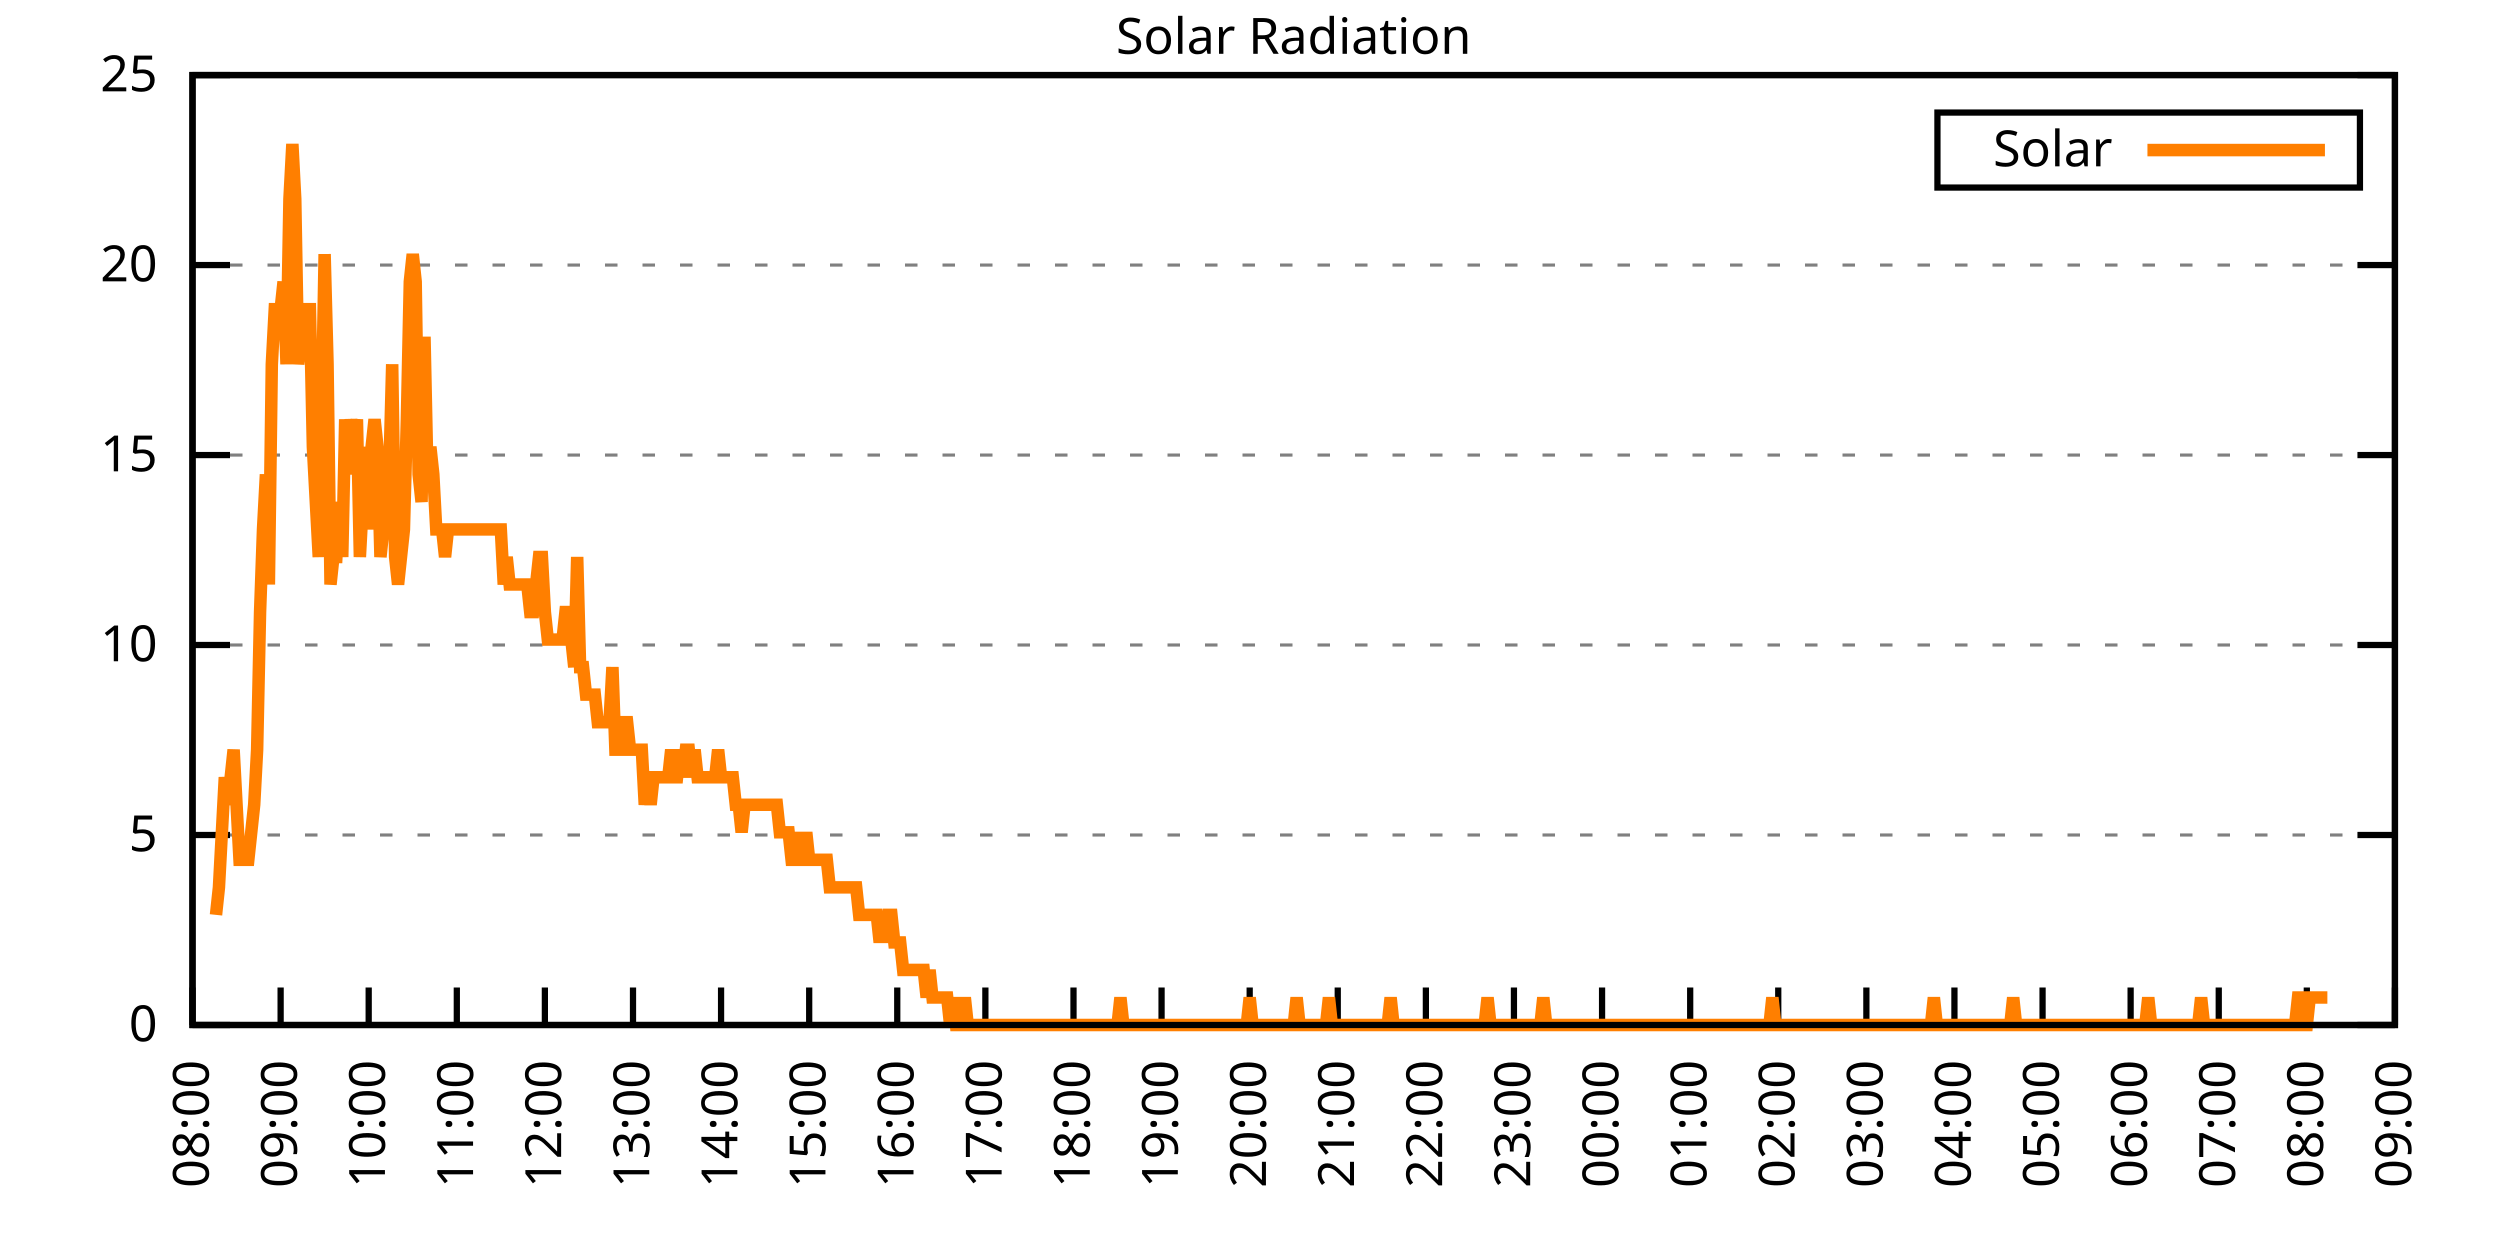
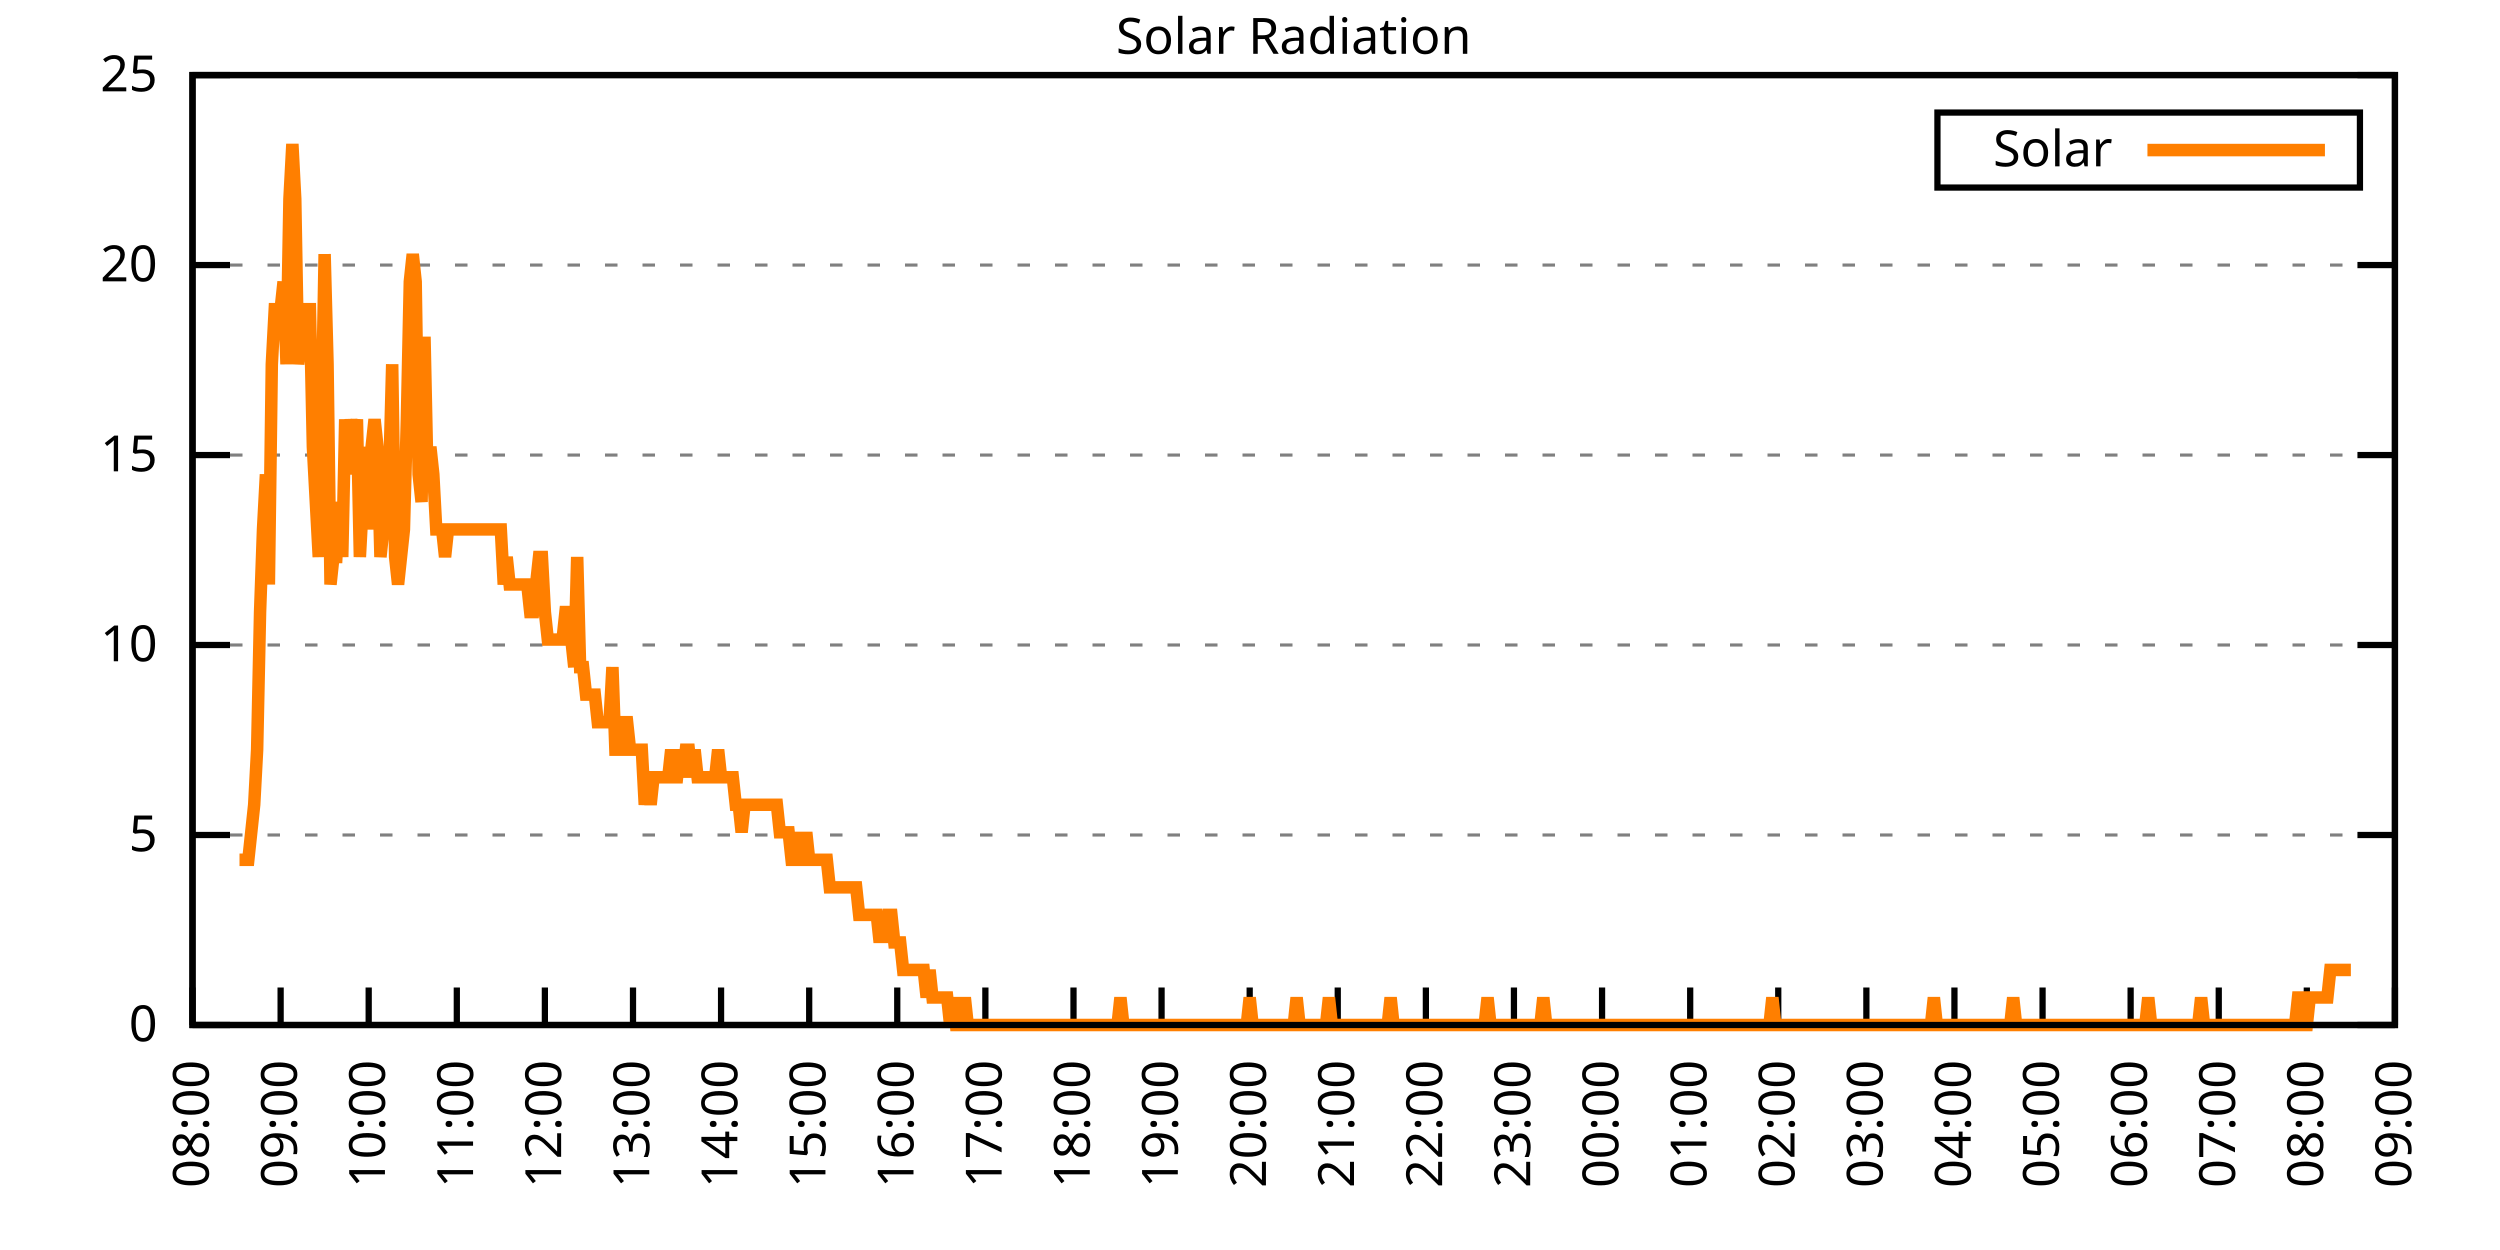
<svg xmlns="http://www.w3.org/2000/svg" xmlns:xlink="http://www.w3.org/1999/xlink" width="400" height="200" viewBox="0 0 400 200">
  <g id="gnuplot_canvas">
    <rect x="0" y="0" width="400" height="200" fill="none" />
    <defs>
      <circle id="gpDot" r="0.5" stroke-width="0.5" stroke="currentColor" />
      <path id="gpPt0" stroke-width="0.333" stroke="currentColor" d="M-1,0 h2 M0,-1 v2" />
      <path id="gpPt1" stroke-width="0.333" stroke="currentColor" d="M-1,-1 L1,1 M1,-1 L-1,1" />
      <path id="gpPt2" stroke-width="0.333" stroke="currentColor" d="M-1,0 L1,0 M0,-1 L0,1 M-1,-1 L1,1 M-1,1 L1,-1" />
      <rect id="gpPt3" stroke-width="0.333" stroke="currentColor" x="-1" y="-1" width="2" height="2" />
      <rect id="gpPt4" stroke-width="0.333" stroke="currentColor" fill="currentColor" x="-1" y="-1" width="2" height="2" />
      <circle id="gpPt5" stroke-width="0.333" stroke="currentColor" cx="0" cy="0" r="1" />
      <use xlink:href="#gpPt5" id="gpPt6" fill="currentColor" stroke="none" />
      <path id="gpPt7" stroke-width="0.333" stroke="currentColor" d="M0,-1.33 L-1.33,0.67 L1.33,0.67 z" />
      <use xlink:href="#gpPt7" id="gpPt8" fill="currentColor" stroke="none" />
      <use xlink:href="#gpPt7" id="gpPt9" stroke="currentColor" transform="rotate(180)" />
      <use xlink:href="#gpPt9" id="gpPt10" fill="currentColor" stroke="none" />
      <use xlink:href="#gpPt3" id="gpPt11" stroke="currentColor" transform="rotate(45)" />
      <use xlink:href="#gpPt11" id="gpPt12" fill="currentColor" stroke="none" />
      <path id="gpPt13" stroke-width="0.333" stroke="currentColor" d="M0,1.330 L1.265,0.411 L0.782,-1.067 L-0.782,-1.076 L-1.265,0.411 z" />
      <use xlink:href="#gpPt13" id="gpPt14" fill="currentColor" stroke="none" />
      <filter id="textbox" filterUnits="objectBoundingBox" x="0" y="0" height="1" width="1">
        <feFlood flood-color="white" flood-opacity="1" result="bgnd" />
        <feComposite in="SourceGraphic" in2="bgnd" operator="atop" />
      </filter>
      <filter id="greybox" filterUnits="objectBoundingBox" x="0" y="0" height="1" width="1">
        <feFlood flood-color="lightgrey" flood-opacity="1" result="grey" />
        <feComposite in="SourceGraphic" in2="grey" operator="atop" />
      </filter>
    </defs>
    <g fill="none" color="white" stroke="currentColor" stroke-width="1.00" stroke-linecap="butt" stroke-linejoin="miter">
</g>
    <g fill="none" color="black" stroke="currentColor" stroke-width="1.00" stroke-linecap="butt" stroke-linejoin="miter">
      <g stroke="none" shape-rendering="crispEdges">
        <polygon fill="rgb(255, 255, 255)" points="30.80,164.00 383.18,164.00 383.18,12.02 30.80,12.02 " />
      </g>
    </g>
    <g fill="none" color="black" stroke="currentColor" stroke-width="1.00" stroke-linecap="butt" stroke-linejoin="miter">
</g>
    <g fill="none" color="black" stroke="black" stroke-width="0.50" stroke-linecap="butt" stroke-linejoin="miter">
</g>
    <g fill="none" color="gray" stroke="currentColor" stroke-width="0.50" stroke-linecap="butt" stroke-linejoin="miter">
      <path stroke="gray" stroke-dasharray="2,4" class="gridline" d="M30.80,164.00 L383.19,164.00  " />
    </g>
    <g fill="none" color="gray" stroke="gray" stroke-width="1.00" stroke-linecap="butt" stroke-linejoin="miter">
</g>
    <g fill="none" color="black" stroke="currentColor" stroke-width="1.00" stroke-linecap="butt" stroke-linejoin="miter">
      <path stroke="black" d="M30.80,164.00 L36.80,164.00 M383.19,164.00 L377.19,164.00  " />
      <g transform="translate(25.20,166.60)" stroke="none" fill="black" font-family="Sans" font-size="8.00" text-anchor="end">
        <text>
          <tspan font-family="Sans"> 0</tspan>
        </text>
      </g>
    </g>
    <g fill="none" color="black" stroke="currentColor" stroke-width="1.00" stroke-linecap="butt" stroke-linejoin="miter">
</g>
    <g fill="none" color="black" stroke="black" stroke-width="0.50" stroke-linecap="butt" stroke-linejoin="miter">
</g>
    <g fill="none" color="gray" stroke="currentColor" stroke-width="0.50" stroke-linecap="butt" stroke-linejoin="miter">
      <path stroke="gray" stroke-dasharray="2,4" class="gridline" d="M30.80,133.60 L383.19,133.60  " />
    </g>
    <g fill="none" color="gray" stroke="gray" stroke-width="1.00" stroke-linecap="butt" stroke-linejoin="miter">
</g>
    <g fill="none" color="black" stroke="currentColor" stroke-width="1.00" stroke-linecap="butt" stroke-linejoin="miter">
      <path stroke="black" d="M30.80,133.60 L36.80,133.60 M383.19,133.60 L377.19,133.60  " />
      <g transform="translate(25.20,136.20)" stroke="none" fill="black" font-family="Sans" font-size="8.00" text-anchor="end">
        <text>
          <tspan font-family="Sans"> 5</tspan>
        </text>
      </g>
    </g>
    <g fill="none" color="black" stroke="currentColor" stroke-width="1.00" stroke-linecap="butt" stroke-linejoin="miter">
</g>
    <g fill="none" color="black" stroke="black" stroke-width="0.50" stroke-linecap="butt" stroke-linejoin="miter">
</g>
    <g fill="none" color="gray" stroke="currentColor" stroke-width="0.50" stroke-linecap="butt" stroke-linejoin="miter">
      <path stroke="gray" stroke-dasharray="2,4" class="gridline" d="M30.80,103.20 L383.19,103.20  " />
    </g>
    <g fill="none" color="gray" stroke="gray" stroke-width="1.00" stroke-linecap="butt" stroke-linejoin="miter">
</g>
    <g fill="none" color="black" stroke="currentColor" stroke-width="1.00" stroke-linecap="butt" stroke-linejoin="miter">
      <path stroke="black" d="M30.80,103.20 L36.80,103.20 M383.19,103.20 L377.19,103.20  " />
      <g transform="translate(25.20,105.80)" stroke="none" fill="black" font-family="Sans" font-size="8.00" text-anchor="end">
        <text>
          <tspan font-family="Sans"> 10</tspan>
        </text>
      </g>
    </g>
    <g fill="none" color="black" stroke="currentColor" stroke-width="1.00" stroke-linecap="butt" stroke-linejoin="miter">
</g>
    <g fill="none" color="black" stroke="black" stroke-width="0.50" stroke-linecap="butt" stroke-linejoin="miter">
</g>
    <g fill="none" color="gray" stroke="currentColor" stroke-width="0.50" stroke-linecap="butt" stroke-linejoin="miter">
      <path stroke="gray" stroke-dasharray="2,4" class="gridline" d="M30.80,72.81 L383.19,72.81  " />
    </g>
    <g fill="none" color="gray" stroke="gray" stroke-width="1.00" stroke-linecap="butt" stroke-linejoin="miter">
</g>
    <g fill="none" color="black" stroke="currentColor" stroke-width="1.00" stroke-linecap="butt" stroke-linejoin="miter">
      <path stroke="black" d="M30.80,72.81 L36.80,72.81 M383.19,72.81 L377.19,72.81  " />
      <g transform="translate(25.20,75.41)" stroke="none" fill="black" font-family="Sans" font-size="8.00" text-anchor="end">
        <text>
          <tspan font-family="Sans"> 15</tspan>
        </text>
      </g>
    </g>
    <g fill="none" color="black" stroke="currentColor" stroke-width="1.00" stroke-linecap="butt" stroke-linejoin="miter">
</g>
    <g fill="none" color="black" stroke="black" stroke-width="0.50" stroke-linecap="butt" stroke-linejoin="miter">
</g>
    <g fill="none" color="gray" stroke="currentColor" stroke-width="0.50" stroke-linecap="butt" stroke-linejoin="miter">
      <path stroke="gray" stroke-dasharray="2,4" class="gridline" d="M30.80,42.41 L383.19,42.41  " />
    </g>
    <g fill="none" color="gray" stroke="gray" stroke-width="1.00" stroke-linecap="butt" stroke-linejoin="miter">
</g>
    <g fill="none" color="black" stroke="currentColor" stroke-width="1.00" stroke-linecap="butt" stroke-linejoin="miter">
      <path stroke="black" d="M30.80,42.41 L36.80,42.41 M383.19,42.41 L377.19,42.41  " />
      <g transform="translate(25.20,45.01)" stroke="none" fill="black" font-family="Sans" font-size="8.00" text-anchor="end">
        <text>
          <tspan font-family="Sans"> 20</tspan>
        </text>
      </g>
    </g>
    <g fill="none" color="black" stroke="currentColor" stroke-width="1.00" stroke-linecap="butt" stroke-linejoin="miter">
</g>
    <g fill="none" color="black" stroke="black" stroke-width="0.50" stroke-linecap="butt" stroke-linejoin="miter">
</g>
    <g fill="none" color="gray" stroke="currentColor" stroke-width="0.50" stroke-linecap="butt" stroke-linejoin="miter">
      <path stroke="gray" stroke-dasharray="2,4" class="gridline" d="M30.80,12.01 L383.19,12.01  " />
    </g>
    <g fill="none" color="gray" stroke="gray" stroke-width="1.00" stroke-linecap="butt" stroke-linejoin="miter">
</g>
    <g fill="none" color="black" stroke="currentColor" stroke-width="1.00" stroke-linecap="butt" stroke-linejoin="miter">
      <path stroke="black" d="M30.80,12.01 L36.80,12.01 M383.19,12.01 L377.19,12.01  " />
      <g transform="translate(25.20,14.61)" stroke="none" fill="black" font-family="Sans" font-size="8.00" text-anchor="end">
        <text>
          <tspan font-family="Sans"> 25</tspan>
        </text>
      </g>
    </g>
    <g fill="none" color="black" stroke="currentColor" stroke-width="1.00" stroke-linecap="butt" stroke-linejoin="miter">
      <path stroke="black" d="M30.80,164.00 L30.80,158.00  " />
      <g transform="translate(33.40,169.60) rotate(270.00)" stroke="none" fill="black" font-family="Sans" font-size="8.00" text-anchor="end">
        <text>
          <tspan font-family="Sans">08:00</tspan>
        </text>
      </g>
    </g>
    <g fill="none" color="black" stroke="currentColor" stroke-width="1.00" stroke-linecap="butt" stroke-linejoin="miter">
      <path stroke="black" d="M44.90,164.00 L44.90,158.00  " />
      <g transform="translate(47.50,169.60) rotate(270.00)" stroke="none" fill="black" font-family="Sans" font-size="8.00" text-anchor="end">
        <text>
          <tspan font-family="Sans">09:00</tspan>
        </text>
      </g>
    </g>
    <g fill="none" color="black" stroke="currentColor" stroke-width="1.00" stroke-linecap="butt" stroke-linejoin="miter">
      <path stroke="black" d="M58.99,164.00 L58.99,158.00  " />
      <g transform="translate(61.59,169.60) rotate(270.00)" stroke="none" fill="black" font-family="Sans" font-size="8.00" text-anchor="end">
        <text>
          <tspan font-family="Sans">10:00</tspan>
        </text>
      </g>
    </g>
    <g fill="none" color="black" stroke="currentColor" stroke-width="1.00" stroke-linecap="butt" stroke-linejoin="miter">
      <path stroke="black" d="M73.09,164.00 L73.09,158.00  " />
      <g transform="translate(75.69,169.60) rotate(270.00)" stroke="none" fill="black" font-family="Sans" font-size="8.00" text-anchor="end">
        <text>
          <tspan font-family="Sans">11:00</tspan>
        </text>
      </g>
    </g>
    <g fill="none" color="black" stroke="currentColor" stroke-width="1.00" stroke-linecap="butt" stroke-linejoin="miter">
      <path stroke="black" d="M87.18,164.00 L87.18,158.00  " />
      <g transform="translate(89.78,169.60) rotate(270.00)" stroke="none" fill="black" font-family="Sans" font-size="8.00" text-anchor="end">
        <text>
          <tspan font-family="Sans">12:00</tspan>
        </text>
      </g>
    </g>
    <g fill="none" color="black" stroke="currentColor" stroke-width="1.00" stroke-linecap="butt" stroke-linejoin="miter">
      <path stroke="black" d="M101.28,164.00 L101.28,158.00  " />
      <g transform="translate(103.88,169.60) rotate(270.00)" stroke="none" fill="black" font-family="Sans" font-size="8.00" text-anchor="end">
        <text>
          <tspan font-family="Sans">13:00</tspan>
        </text>
      </g>
    </g>
    <g fill="none" color="black" stroke="currentColor" stroke-width="1.00" stroke-linecap="butt" stroke-linejoin="miter">
      <path stroke="black" d="M115.37,164.00 L115.37,158.00  " />
      <g transform="translate(117.97,169.60) rotate(270.00)" stroke="none" fill="black" font-family="Sans" font-size="8.00" text-anchor="end">
        <text>
          <tspan font-family="Sans">14:00</tspan>
        </text>
      </g>
    </g>
    <g fill="none" color="black" stroke="currentColor" stroke-width="1.00" stroke-linecap="butt" stroke-linejoin="miter">
      <path stroke="black" d="M129.47,164.00 L129.47,158.00  " />
      <g transform="translate(132.07,169.60) rotate(270.00)" stroke="none" fill="black" font-family="Sans" font-size="8.00" text-anchor="end">
        <text>
          <tspan font-family="Sans">15:00</tspan>
        </text>
      </g>
    </g>
    <g fill="none" color="black" stroke="currentColor" stroke-width="1.00" stroke-linecap="butt" stroke-linejoin="miter">
      <path stroke="black" d="M143.56,164.00 L143.56,158.00  " />
      <g transform="translate(146.16,169.60) rotate(270.00)" stroke="none" fill="black" font-family="Sans" font-size="8.00" text-anchor="end">
        <text>
          <tspan font-family="Sans">16:00</tspan>
        </text>
      </g>
    </g>
    <g fill="none" color="black" stroke="currentColor" stroke-width="1.00" stroke-linecap="butt" stroke-linejoin="miter">
      <path stroke="black" d="M157.66,164.00 L157.66,158.00  " />
      <g transform="translate(160.26,169.60) rotate(270.00)" stroke="none" fill="black" font-family="Sans" font-size="8.00" text-anchor="end">
        <text>
          <tspan font-family="Sans">17:00</tspan>
        </text>
      </g>
    </g>
    <g fill="none" color="black" stroke="currentColor" stroke-width="1.00" stroke-linecap="butt" stroke-linejoin="miter">
      <path stroke="black" d="M171.76,164.00 L171.76,158.00  " />
      <g transform="translate(174.36,169.60) rotate(270.00)" stroke="none" fill="black" font-family="Sans" font-size="8.00" text-anchor="end">
        <text>
          <tspan font-family="Sans">18:00</tspan>
        </text>
      </g>
    </g>
    <g fill="none" color="black" stroke="currentColor" stroke-width="1.00" stroke-linecap="butt" stroke-linejoin="miter">
      <path stroke="black" d="M185.85,164.00 L185.85,158.00  " />
      <g transform="translate(188.45,169.60) rotate(270.00)" stroke="none" fill="black" font-family="Sans" font-size="8.00" text-anchor="end">
        <text>
          <tspan font-family="Sans">19:00</tspan>
        </text>
      </g>
    </g>
    <g fill="none" color="black" stroke="currentColor" stroke-width="1.00" stroke-linecap="butt" stroke-linejoin="miter">
      <path stroke="black" d="M199.95,164.00 L199.95,158.00  " />
      <g transform="translate(202.55,169.60) rotate(270.00)" stroke="none" fill="black" font-family="Sans" font-size="8.00" text-anchor="end">
        <text>
          <tspan font-family="Sans">20:00</tspan>
        </text>
      </g>
    </g>
    <g fill="none" color="black" stroke="currentColor" stroke-width="1.00" stroke-linecap="butt" stroke-linejoin="miter">
      <path stroke="black" d="M214.04,164.00 L214.04,158.00  " />
      <g transform="translate(216.64,169.60) rotate(270.00)" stroke="none" fill="black" font-family="Sans" font-size="8.00" text-anchor="end">
        <text>
          <tspan font-family="Sans">21:00</tspan>
        </text>
      </g>
    </g>
    <g fill="none" color="black" stroke="currentColor" stroke-width="1.00" stroke-linecap="butt" stroke-linejoin="miter">
      <path stroke="black" d="M228.14,164.00 L228.14,158.00  " />
      <g transform="translate(230.74,169.60) rotate(270.00)" stroke="none" fill="black" font-family="Sans" font-size="8.00" text-anchor="end">
        <text>
          <tspan font-family="Sans">22:00</tspan>
        </text>
      </g>
    </g>
    <g fill="none" color="black" stroke="currentColor" stroke-width="1.00" stroke-linecap="butt" stroke-linejoin="miter">
      <path stroke="black" d="M242.23,164.00 L242.23,158.00  " />
      <g transform="translate(244.83,169.60) rotate(270.00)" stroke="none" fill="black" font-family="Sans" font-size="8.00" text-anchor="end">
        <text>
          <tspan font-family="Sans">23:00</tspan>
        </text>
      </g>
    </g>
    <g fill="none" color="black" stroke="currentColor" stroke-width="1.00" stroke-linecap="butt" stroke-linejoin="miter">
      <path stroke="black" d="M256.33,164.00 L256.33,158.00  " />
      <g transform="translate(258.93,169.60) rotate(270.00)" stroke="none" fill="black" font-family="Sans" font-size="8.00" text-anchor="end">
        <text>
          <tspan font-family="Sans">00:00</tspan>
        </text>
      </g>
    </g>
    <g fill="none" color="black" stroke="currentColor" stroke-width="1.00" stroke-linecap="butt" stroke-linejoin="miter">
      <path stroke="black" d="M270.43,164.00 L270.43,158.00  " />
      <g transform="translate(273.03,169.60) rotate(270.00)" stroke="none" fill="black" font-family="Sans" font-size="8.00" text-anchor="end">
        <text>
          <tspan font-family="Sans">01:00</tspan>
        </text>
      </g>
    </g>
    <g fill="none" color="black" stroke="currentColor" stroke-width="1.00" stroke-linecap="butt" stroke-linejoin="miter">
      <path stroke="black" d="M284.52,164.00 L284.52,158.00  " />
      <g transform="translate(287.12,169.60) rotate(270.00)" stroke="none" fill="black" font-family="Sans" font-size="8.00" text-anchor="end">
        <text>
          <tspan font-family="Sans">02:00</tspan>
        </text>
      </g>
    </g>
    <g fill="none" color="black" stroke="currentColor" stroke-width="1.00" stroke-linecap="butt" stroke-linejoin="miter">
      <path stroke="black" d="M298.62,164.00 L298.62,158.00  " />
      <g transform="translate(301.22,169.60) rotate(270.00)" stroke="none" fill="black" font-family="Sans" font-size="8.00" text-anchor="end">
        <text>
          <tspan font-family="Sans">03:00</tspan>
        </text>
      </g>
    </g>
    <g fill="none" color="black" stroke="currentColor" stroke-width="1.00" stroke-linecap="butt" stroke-linejoin="miter">
      <path stroke="black" d="M312.71,164.00 L312.71,158.00  " />
      <g transform="translate(315.31,169.60) rotate(270.00)" stroke="none" fill="black" font-family="Sans" font-size="8.00" text-anchor="end">
        <text>
          <tspan font-family="Sans">04:00</tspan>
        </text>
      </g>
    </g>
    <g fill="none" color="black" stroke="currentColor" stroke-width="1.00" stroke-linecap="butt" stroke-linejoin="miter">
      <path stroke="black" d="M326.81,164.00 L326.81,158.00  " />
      <g transform="translate(329.41,169.60) rotate(270.00)" stroke="none" fill="black" font-family="Sans" font-size="8.00" text-anchor="end">
        <text>
          <tspan font-family="Sans">05:00</tspan>
        </text>
      </g>
    </g>
    <g fill="none" color="black" stroke="currentColor" stroke-width="1.00" stroke-linecap="butt" stroke-linejoin="miter">
      <path stroke="black" d="M340.90,164.00 L340.90,158.00  " />
      <g transform="translate(343.50,169.60) rotate(270.00)" stroke="none" fill="black" font-family="Sans" font-size="8.00" text-anchor="end">
        <text>
          <tspan font-family="Sans">06:00</tspan>
        </text>
      </g>
    </g>
    <g fill="none" color="black" stroke="currentColor" stroke-width="1.00" stroke-linecap="butt" stroke-linejoin="miter">
      <path stroke="black" d="M355.00,164.00 L355.00,158.00  " />
      <g transform="translate(357.60,169.60) rotate(270.00)" stroke="none" fill="black" font-family="Sans" font-size="8.00" text-anchor="end">
        <text>
          <tspan font-family="Sans">07:00</tspan>
        </text>
      </g>
    </g>
    <g fill="none" color="black" stroke="currentColor" stroke-width="1.00" stroke-linecap="butt" stroke-linejoin="miter">
      <path stroke="black" d="M369.09,164.00 L369.09,158.00  " />
      <g transform="translate(371.69,169.60) rotate(270.00)" stroke="none" fill="black" font-family="Sans" font-size="8.00" text-anchor="end">
        <text>
          <tspan font-family="Sans">08:00</tspan>
        </text>
      </g>
    </g>
    <g fill="none" color="black" stroke="currentColor" stroke-width="1.00" stroke-linecap="butt" stroke-linejoin="miter">
      <path stroke="black" d="M383.19,164.00 L383.19,158.00  " />
      <g transform="translate(385.79,169.60) rotate(270.00)" stroke="none" fill="black" font-family="Sans" font-size="8.00" text-anchor="end">
        <text>
          <tspan font-family="Sans">09:00</tspan>
        </text>
      </g>
    </g>
    <g fill="none" color="black" stroke="currentColor" stroke-width="1.00" stroke-linecap="butt" stroke-linejoin="miter">
</g>
    <g fill="none" color="black" stroke="currentColor" stroke-width="1.00" stroke-linecap="butt" stroke-linejoin="miter">
      <path stroke="black" d="M30.80,12.01 L30.80,164.00 L383.19,164.00 L383.19,12.01 L30.80,12.01 Z  " />
    </g>
    <g fill="none" color="black" stroke="currentColor" stroke-width="1.00" stroke-linecap="butt" stroke-linejoin="miter">
</g>
    <g fill="none" color="black" stroke="currentColor" stroke-width="1.00" stroke-linecap="butt" stroke-linejoin="miter">
      <path stroke="black" d="M309.99,30.01 L309.99,18.01 L377.59,18.01 L377.59,30.01 L309.99,30.01 Z  " />
    </g>
    <g id="Solar_Radiation_plot_1">
      <g fill="none" color="white" stroke="black" stroke-width="2.00" stroke-linecap="butt" stroke-linejoin="miter">
</g>
      <g fill="none" color="black" stroke="currentColor" stroke-width="2.00" stroke-linecap="butt" stroke-linejoin="miter">
        <g transform="translate(337.99,26.61)" stroke="none" fill="black" font-family="Sans" font-size="8.00" text-anchor="end">
          <text>
            <tspan font-family="Sans">Solar</tspan>
          </text>
        </g>
      </g>
      <g fill="none" color="black" stroke="currentColor" stroke-width="2.00" stroke-linecap="butt" stroke-linejoin="miter">
-         <path stroke="rgb(255, 127,   0)" d="M343.59,24.01 L371.99,24.01 M34.56,146.38 L35.03,141.98 L35.50,133.17 L35.97,124.36 L36.44,128.76 L36.91,124.36   L37.38,119.95 L37.85,128.76 L38.32,137.57 L38.79,137.57 L39.26,137.57 L39.73,137.57 L40.20,133.17 L40.67,128.76   L41.14,119.95 L41.61,97.93 L42.08,84.71 L42.55,75.90 L43.02,93.52 L43.49,58.28 L43.96,49.47 L44.43,49.47   L44.90,49.47 L45.37,45.07 L45.84,58.28 L46.31,31.85 L46.78,23.04 L47.24,31.85 L47.71,58.28 L48.18,53.88   L48.65,49.47 L49.12,49.47 L49.59,49.47 L50.06,71.50 L50.53,80.31 L51.00,89.12 L51.47,67.09 L51.94,40.66   L52.41,58.28 L52.88,93.52 L53.35,89.12 L53.82,89.12 L54.29,80.31 L54.76,89.12 L55.23,67.09 L55.70,75.90   L56.17,67.09 L56.64,71.50 L57.11,67.09 L57.58,89.12 L58.05,80.31 L58.52,71.50 L58.99,84.71 L59.46,71.50   L59.93,67.09 L60.40,71.50 L60.87,89.12 L61.34,84.71 L61.81,80.31 L62.28,75.90 L62.75,58.28 L63.22,89.12   L63.69,93.52 L64.16,89.12 L64.63,84.71 L65.10,67.09 L65.57,45.07 L66.04,40.66 L66.51,45.07 L66.98,75.90   L67.45,80.31 L67.92,53.88 L68.39,75.90 L68.86,71.50 L69.33,75.90 L69.80,84.71 L70.27,84.71 L70.74,84.71   L71.21,89.12 L71.68,84.71 L72.15,84.71 L72.62,84.71 L73.09,84.71 L73.56,84.71 L74.03,84.71 L74.50,84.71   L74.97,84.71 L75.44,84.71 L75.91,84.71 L76.38,84.71 L76.85,84.71 L77.32,84.71 L77.79,84.71 L78.26,84.71   L78.73,84.71 L79.19,84.71 L79.66,84.71 L80.13,84.71 L80.60,93.52 L81.07,89.12 L81.54,93.52 L82.01,93.52   L82.48,93.52 L82.95,93.52 L83.42,93.52 L83.89,93.52 L84.36,93.52 L84.83,97.93 L85.30,97.93 L85.77,93.52   L86.24,89.12 L86.71,89.12 L87.18,97.93 L87.65,102.33 L88.12,102.33 L88.59,102.33 L89.06,102.33 L89.53,102.33   L90.00,102.33 L90.47,97.93 L90.94,97.93 L91.41,102.33 L91.88,106.74 L92.35,89.12 L92.82,106.74 L93.29,106.74   L93.76,111.14 L94.23,111.14 L94.70,111.14 L95.17,111.14 L95.64,115.55 L96.11,115.55 L96.58,115.55 L97.05,115.55   L97.52,115.55 L97.99,106.74 L98.46,119.95 L98.93,119.95 L99.40,119.95 L99.87,115.55 L100.34,115.55 L100.81,119.95   L101.28,119.95 L101.75,119.95 L102.22,119.95 L102.69,119.95 L103.16,128.76 L103.63,124.36 L104.10,128.76 L104.57,124.36   L105.04,124.36 L105.51,124.36 L105.98,124.36 L106.45,124.36 L106.92,124.36 L107.39,119.95 L107.86,124.36 L108.33,124.36   L108.80,119.95 L109.27,124.36 L109.74,119.95 L110.21,119.95 L110.68,124.36 L111.14,119.95 L111.61,124.36 L112.08,124.36   L112.55,124.36 L113.02,124.36 L113.49,124.36 L113.96,124.36 L114.43,124.36 L114.90,119.95 L115.37,124.36 L115.84,124.36   L116.31,124.36 L116.78,124.36 L117.25,124.36 L117.72,128.76 L118.19,128.76 L118.66,133.17 L119.13,128.76 L119.60,128.76   L120.07,128.76 L120.54,128.76 L121.01,128.76 L121.48,128.76 L121.95,128.76 L122.42,128.76 L122.89,128.76 L123.36,128.76   L123.83,128.76 L124.30,128.76 L124.77,133.17 L125.24,133.17 L125.71,133.17 L126.18,133.17 L126.65,137.57 L127.12,137.57   L127.59,133.17 L128.06,137.57 L128.53,137.57 L129.00,133.17 L129.47,137.57 L129.94,137.57 L130.41,137.57 L130.88,137.57   L131.35,137.57 L131.82,137.57 L132.29,137.57 L132.76,141.98 L133.23,141.98 L133.70,141.98 L134.17,141.98 L134.64,141.98   L135.11,141.98 L135.58,141.98 L136.05,141.98 L136.52,141.98 L136.99,141.98 L137.46,146.38 L137.93,146.38 L138.40,146.38   L138.87,146.38 L139.34,146.38 L139.81,146.38 L140.28,146.38 L140.75,150.79 L141.22,146.38 L141.69,150.79 L142.16,146.38   L142.63,146.38 L143.09,150.79 L143.56,150.79 L144.03,150.79 L144.50,155.19 L144.97,155.19 L145.44,155.19 L145.91,155.19   L146.38,155.19 L146.85,155.19 L147.32,155.19 L147.79,155.19 L148.26,159.60 L148.73,155.19 L149.20,159.60 L149.67,159.60   L150.14,159.60 L150.61,159.60 L151.08,159.60 L151.55,159.60 L152.02,164.00 L152.49,159.60 L152.96,164.00 L153.43,164.00   L153.90,164.00 L154.37,159.60 L154.84,164.00 L155.31,164.00 L155.78,164.00 L156.25,164.00 L156.72,164.00 L157.19,164.00   L157.66,164.00 L158.13,164.00 L158.60,164.00 L159.07,164.00 L159.54,164.00 L160.01,164.00 L160.48,164.00 L160.95,164.00   L161.42,164.00 L161.89,164.00 L162.36,164.00 L162.83,164.00 L163.30,164.00 L163.77,164.00 L164.24,164.00 L164.71,164.00   L165.18,164.00 L165.65,164.00 L166.12,164.00 L166.59,164.00 L167.06,164.00 L167.53,164.00 L168.00,164.00 L168.47,164.00   L168.94,164.00 L169.41,164.00 L169.88,164.00 L170.35,164.00 L170.82,164.00 L171.29,164.00 L171.76,164.00 L172.23,164.00   L172.70,164.00 L173.17,164.00 L173.64,164.00 L174.11,164.00 L174.58,164.00 L175.04,164.00 L175.51,164.00 L175.98,164.00   L176.45,164.00 L176.92,164.00 L177.39,164.00 L177.86,164.00 L178.33,164.00 L178.80,164.00 L179.27,159.60 L179.74,164.00   L180.21,164.00 L180.68,164.00 L181.15,164.00 L181.62,164.00 L182.09,164.00 L182.56,164.00 L183.03,164.00 L183.50,164.00   L183.97,164.00 L184.44,164.00 L184.91,164.00 L185.38,164.00 L185.85,164.00 L186.32,164.00 L186.79,164.00 L187.26,164.00   L187.73,164.00 L188.20,164.00 L188.67,164.00 L189.14,164.00 L189.61,164.00 L190.08,164.00 L190.55,164.00 L191.02,164.00   L191.49,164.00 L191.96,164.00 L192.43,164.00 L192.90,164.00 L193.37,164.00 L193.84,164.00 L194.31,164.00 L194.78,164.00   L195.25,164.00 L195.72,164.00 L196.19,164.00 L196.66,164.00 L197.13,164.00 L197.60,164.00 L198.07,164.00 L198.54,164.00   L199.01,164.00 L199.48,164.00 L199.95,159.60 L200.42,164.00 L200.89,164.00 L201.36,164.00 L201.83,164.00 L202.30,164.00   L202.77,164.00 L203.24,164.00 L203.71,164.00 L204.18,164.00 L204.65,164.00 L205.12,164.00 L205.59,164.00 L206.06,164.00   L206.53,164.00 L207.00,164.00 L207.46,159.60 L207.93,164.00 L208.40,164.00 L208.87,164.00 L209.34,164.00 L209.81,164.00   L210.28,164.00 L210.75,164.00 L211.22,164.00 L211.69,164.00 L212.16,164.00 L212.63,159.60 L213.10,164.00 L213.57,164.00   L214.04,164.00 L214.51,164.00 L214.98,164.00 L215.45,164.00 L215.92,164.00 L216.39,164.00 L216.86,164.00 L217.33,164.00   L217.80,164.00 L218.27,164.00 L218.74,164.00 L219.21,164.00 L219.68,164.00 L220.15,164.00 L220.62,164.00 L221.09,164.00   L221.56,164.00 L222.03,164.00 L222.50,159.60 L222.97,164.00 L223.44,164.00 L223.91,164.00 L224.38,164.00 L224.85,164.00   L225.32,164.00 L225.79,164.00 L226.26,164.00 L226.73,164.00 L227.20,164.00 L227.67,164.00 L228.14,164.00 L228.61,164.00   L229.08,164.00 L229.55,164.00 L230.02,164.00 L230.49,164.00 L230.96,164.00 L231.43,164.00 L231.90,164.00 L232.37,164.00   L232.84,164.00 L233.31,164.00 L233.78,164.00 L234.25,164.00 L234.72,164.00 L235.19,164.00 L235.66,164.00 L236.13,164.00   L236.60,164.00 L237.07,164.00 L237.54,164.00 L238.01,159.60 L238.48,164.00 L238.95,164.00 L239.41,164.00 L239.88,164.00   L240.35,164.00 L240.82,164.00 L241.29,164.00 L241.76,164.00 L242.23,164.00 L242.70,164.00 L243.17,164.00 L243.64,164.00   L244.11,164.00 L244.58,164.00 L245.05,164.00 L245.52,164.00 L245.99,164.00 L246.46,164.00 L246.93,159.60 L247.40,164.00   L247.87,164.00 L248.34,164.00 L248.81,164.00 L249.28,164.00 L249.75,164.00 L250.22,164.00 L250.69,164.00 L251.16,164.00   L251.63,164.00 L252.10,164.00 L252.57,164.00 L253.04,164.00 L253.51,164.00 L253.98,164.00 L254.45,164.00 L254.92,164.00   L255.39,164.00 L255.86,164.00 L256.33,164.00 L256.80,164.00 L257.27,164.00 L257.74,164.00 L258.21,164.00 L258.68,164.00   L259.15,164.00 L259.62,164.00 L260.09,164.00 L260.56,164.00 L261.03,164.00 L261.50,164.00 L261.97,164.00 L262.44,164.00   L262.91,164.00 L263.38,164.00 L263.85,164.00 L264.32,164.00 L264.79,164.00 L265.26,164.00 L265.73,164.00 L266.20,164.00   L266.67,164.00 L267.14,164.00 L267.61,164.00 L268.08,164.00 L268.55,164.00 L269.02,164.00 L269.49,164.00 L269.96,164.00   L270.43,164.00 L270.90,164.00 L271.36,164.00 L271.83,164.00 L272.30,164.00 L272.77,164.00 L273.24,164.00 L273.71,164.00   L274.18,164.00 L274.65,164.00 L275.12,164.00 L275.59,164.00 L276.06,164.00 L276.53,164.00 L277.00,164.00 L277.47,164.00   L277.94,164.00 L278.41,164.00 L278.88,164.00 L279.35,164.00 L279.82,164.00 L280.29,164.00 L280.76,164.00 L281.23,164.00   L281.70,164.00 L282.17,164.00 L282.64,164.00 L283.11,164.00 L283.58,159.60 L284.05,164.00 L284.52,164.00 L284.99,164.00   L285.46,164.00 L285.93,164.00 L286.40,164.00 L286.87,164.00 L287.34,164.00 L287.81,164.00 L288.28,164.00 L288.75,164.00   L289.22,164.00 L289.69,164.00 L290.16,164.00 L290.63,164.00 L291.10,164.00 L291.57,164.00 L292.04,164.00 L292.51,164.00   L292.98,164.00 L293.45,164.00 L293.92,164.00 L294.39,164.00 L294.86,164.00 L295.33,164.00 L295.80,164.00 L296.27,164.00   L296.74,164.00 L297.21,164.00 L297.68,164.00 L298.15,164.00 L298.62,164.00 L299.09,164.00 L299.56,164.00 L300.03,164.00   L300.50,164.00 L300.97,164.00 L301.44,164.00 L301.91,164.00 L302.38,164.00 L302.85,164.00 L303.31,164.00 L303.78,164.00   L304.25,164.00 L304.72,164.00 L305.19,164.00 L305.66,164.00 L306.13,164.00 L306.60,164.00 L307.07,164.00 L307.54,164.00   L308.01,164.00 L308.48,164.00 L308.95,164.00 L309.42,159.60 L309.89,164.00 L310.36,164.00 L310.83,164.00 L311.30,164.00   L311.77,164.00 L312.24,164.00 L312.71,164.00 L313.18,164.00 L313.65,164.00 L314.12,164.00 L314.59,164.00 L315.06,164.00   L315.53,164.00 L316.00,164.00 L316.47,164.00 L316.94,164.00 L317.41,164.00 L317.88,164.00 L318.35,164.00 L318.82,164.00   L319.29,164.00 L319.76,164.00 L320.23,164.00 L320.70,164.00 L321.17,164.00 L321.64,164.00 L322.11,159.60 L322.58,164.00   L323.05,164.00 L323.52,164.00 L323.99,164.00 L324.46,164.00 L324.93,164.00 L325.40,164.00 L325.87,164.00 L326.34,164.00   L326.81,164.00 L327.28,164.00 L327.75,164.00 L328.22,164.00 L328.69,164.00 L329.16,164.00 L329.63,164.00 L330.10,164.00   L330.57,164.00 L331.04,164.00 L331.51,164.00 L331.98,164.00 L332.45,164.00 L332.92,164.00 L333.39,164.00 L333.86,164.00   L334.33,164.00 L334.80,164.00 L335.26,164.00 L335.73,164.00 L336.20,164.00 L336.67,164.00 L337.14,164.00 L337.61,164.00   L338.08,164.00 L338.55,164.00 L339.02,164.00 L339.49,164.00 L339.96,164.00 L340.43,164.00 L340.90,164.00 L341.37,164.00   L341.84,164.00 L342.31,164.00 L342.78,164.00 L343.25,164.00 L343.72,159.60 L344.19,164.00 L344.66,164.00 L345.13,164.00   L345.60,164.00 L346.07,164.00 L346.54,164.00 L347.01,164.00 L347.48,164.00 L347.95,164.00 L348.42,164.00 L348.89,164.00   L349.36,164.00 L349.83,164.00 L350.30,164.00 L350.77,164.00 L351.24,164.00 L351.71,164.00 L352.18,159.60 L352.65,164.00   L353.12,164.00 L353.59,164.00 L354.06,164.00 L354.53,164.00 L355.00,164.00 L355.47,164.00 L355.94,164.00 L356.41,164.00   L356.88,164.00 L357.35,164.00 L357.82,164.00 L358.29,164.00 L358.76,164.00 L359.23,164.00 L359.70,164.00 L360.17,164.00   L360.64,164.00 L361.11,164.00 L361.58,164.00 L362.05,164.00 L362.52,164.00 L362.99,164.00 L363.46,164.00 L363.93,164.00   L364.40,164.00 L364.87,164.00 L365.34,164.00 L365.81,164.00 L366.28,164.00 L366.75,164.00 L367.21,164.00 L367.68,159.60   L368.15,159.60 L368.62,164.00 L369.09,164.00 L369.56,159.60 L370.03,159.60 L370.50,159.60 L370.97,159.60 L371.44,159.60   L371.91,159.60 L372.38,159.60  " />
+         <path stroke="rgb(255, 127,   0)" d="M343.59,24.01 L371.99,24.01 M38.32,137.57 L38.79,137.57 L39.26,137.57 L39.73,137.57 L40.20,133.17 L40.67,128.76   L41.14,119.95 L41.61,97.93 L42.08,84.71 L42.55,75.90 L43.02,93.52 L43.49,58.28 L43.96,49.47 L44.43,49.47   L44.90,49.47 L45.37,45.07 L45.84,58.28 L46.31,31.85 L46.78,23.04 L47.24,31.85 L47.71,58.28 L48.18,53.88   L48.65,49.47 L49.12,49.47 L49.59,49.47 L50.06,71.50 L50.53,80.31 L51.00,89.12 L51.47,67.09 L51.94,40.66   L52.41,58.28 L52.88,93.52 L53.35,89.12 L53.82,89.12 L54.29,80.31 L54.76,89.12 L55.23,67.09 L55.70,75.90   L56.17,67.09 L56.64,71.50 L57.11,67.09 L57.58,89.12 L58.05,80.31 L58.52,71.50 L58.99,84.71 L59.46,71.50   L59.93,67.09 L60.40,71.50 L60.87,89.12 L61.34,84.71 L61.81,80.31 L62.28,75.90 L62.75,58.28 L63.22,89.12   L63.69,93.52 L64.16,89.12 L64.63,84.71 L65.10,67.09 L65.57,45.07 L66.04,40.66 L66.51,45.07 L66.98,75.90   L67.45,80.31 L67.92,53.88 L68.39,75.90 L68.86,71.50 L69.33,75.90 L69.80,84.71 L70.27,84.71 L70.74,84.71   L71.21,89.12 L71.68,84.71 L72.15,84.71 L72.62,84.71 L73.09,84.71 L73.56,84.71 L74.03,84.71 L74.50,84.71   L74.97,84.71 L75.44,84.71 L75.91,84.71 L76.38,84.71 L76.85,84.71 L77.32,84.71 L77.79,84.71 L78.26,84.71   L78.73,84.71 L79.19,84.71 L79.66,84.71 L80.13,84.71 L80.60,93.52 L81.07,89.12 L81.54,93.52 L82.01,93.52   L82.48,93.52 L82.95,93.52 L83.42,93.52 L83.89,93.52 L84.36,93.52 L84.83,97.93 L85.30,97.93 L85.77,93.52   L86.24,89.12 L86.71,89.12 L87.18,97.93 L87.65,102.33 L88.12,102.33 L88.59,102.33 L89.06,102.33 L89.53,102.33   L90.00,102.33 L90.47,97.93 L90.94,97.93 L91.41,102.33 L91.88,106.74 L92.35,89.12 L92.82,106.74 L93.29,106.74   L93.76,111.14 L94.23,111.14 L94.70,111.14 L95.17,111.14 L95.64,115.55 L96.11,115.55 L96.58,115.55 L97.05,115.55   L97.52,115.55 L97.99,106.74 L98.46,119.95 L98.93,119.95 L99.40,119.95 L99.87,115.55 L100.34,115.55 L100.81,119.95   L101.28,119.95 L101.75,119.95 L102.22,119.95 L102.69,119.95 L103.16,128.76 L103.63,124.36 L104.10,128.76 L104.57,124.36   L105.04,124.36 L105.51,124.36 L105.98,124.36 L106.45,124.36 L106.92,124.36 L107.39,119.95 L107.86,124.36 L108.33,124.36   L108.80,119.95 L109.27,124.36 L109.74,119.95 L110.21,119.95 L110.68,124.36 L111.14,119.95 L111.61,124.36 L112.08,124.36   L112.55,124.36 L113.02,124.36 L113.49,124.36 L113.96,124.36 L114.43,124.36 L114.90,119.95 L115.37,124.36 L115.84,124.36   L116.31,124.36 L116.78,124.36 L117.25,124.36 L117.72,128.76 L118.19,128.76 L118.66,133.17 L119.13,128.76 L119.60,128.76   L120.07,128.76 L120.54,128.76 L121.01,128.76 L121.48,128.76 L121.95,128.76 L122.42,128.76 L122.89,128.76 L123.36,128.76   L123.83,128.76 L124.30,128.76 L124.77,133.17 L125.24,133.17 L125.71,133.17 L126.18,133.17 L126.65,137.57 L127.12,137.57   L127.59,133.17 L128.06,137.57 L128.53,137.57 L129.00,133.17 L129.47,137.57 L129.94,137.57 L130.41,137.57 L130.88,137.57   L131.35,137.57 L131.82,137.57 L132.29,137.57 L132.76,141.98 L133.23,141.98 L133.70,141.98 L134.17,141.98 L134.64,141.98   L135.11,141.98 L135.58,141.98 L136.05,141.98 L136.52,141.98 L136.99,141.98 L137.46,146.38 L137.93,146.38 L138.40,146.38   L138.87,146.38 L139.34,146.38 L139.81,146.38 L140.28,146.38 L140.75,150.79 L141.22,146.38 L141.69,150.79 L142.16,146.38   L142.63,146.38 L143.09,150.79 L143.56,150.79 L144.03,150.79 L144.50,155.19 L144.97,155.19 L145.44,155.19 L145.91,155.19   L146.38,155.19 L146.85,155.19 L147.32,155.19 L147.79,155.19 L148.26,159.60 L148.73,155.19 L149.20,159.60 L149.67,159.60   L150.14,159.60 L150.61,159.60 L151.08,159.60 L151.55,159.60 L152.02,164.00 L152.49,159.60 L152.96,164.00 L153.43,164.00   L153.90,164.00 L154.37,159.60 L154.84,164.00 L155.31,164.00 L155.78,164.00 L156.25,164.00 L156.72,164.00 L157.19,164.00   L157.66,164.00 L158.13,164.00 L158.60,164.00 L159.07,164.00 L159.54,164.00 L160.01,164.00 L160.48,164.00 L160.95,164.00   L161.42,164.00 L161.89,164.00 L162.36,164.00 L162.83,164.00 L163.30,164.00 L163.77,164.00 L164.24,164.00 L164.71,164.00   L165.18,164.00 L165.65,164.00 L166.12,164.00 L166.59,164.00 L167.06,164.00 L167.53,164.00 L168.00,164.00 L168.47,164.00   L168.94,164.00 L169.41,164.00 L169.88,164.00 L170.35,164.00 L170.82,164.00 L171.29,164.00 L171.76,164.00 L172.23,164.00   L172.70,164.00 L173.17,164.00 L173.64,164.00 L174.11,164.00 L174.58,164.00 L175.04,164.00 L175.51,164.00 L175.98,164.00   L176.45,164.00 L176.92,164.00 L177.39,164.00 L177.86,164.00 L178.33,164.00 L178.80,164.00 L179.27,159.60 L179.74,164.00   L180.21,164.00 L180.68,164.00 L181.15,164.00 L181.62,164.00 L182.09,164.00 L182.56,164.00 L183.03,164.00 L183.50,164.00   L183.97,164.00 L184.44,164.00 L184.91,164.00 L185.38,164.00 L185.85,164.00 L186.32,164.00 L186.79,164.00 L187.26,164.00   L187.73,164.00 L188.20,164.00 L188.67,164.00 L189.14,164.00 L189.61,164.00 L190.08,164.00 L190.55,164.00 L191.02,164.00   L191.49,164.00 L191.96,164.00 L192.43,164.00 L192.90,164.00 L193.37,164.00 L193.84,164.00 L194.31,164.00 L194.78,164.00   L195.25,164.00 L195.72,164.00 L196.19,164.00 L196.66,164.00 L197.13,164.00 L197.60,164.00 L198.07,164.00 L198.54,164.00   L199.01,164.00 L199.48,164.00 L199.95,159.60 L200.42,164.00 L200.89,164.00 L201.36,164.00 L201.83,164.00 L202.30,164.00   L202.77,164.00 L203.24,164.00 L203.71,164.00 L204.18,164.00 L204.65,164.00 L205.12,164.00 L205.59,164.00 L206.06,164.00   L206.53,164.00 L207.00,164.00 L207.46,159.60 L207.93,164.00 L208.40,164.00 L208.87,164.00 L209.34,164.00 L209.81,164.00   L210.28,164.00 L210.75,164.00 L211.22,164.00 L211.69,164.00 L212.16,164.00 L212.63,159.60 L213.10,164.00 L213.57,164.00   L214.04,164.00 L214.51,164.00 L214.98,164.00 L215.45,164.00 L215.92,164.00 L216.39,164.00 L216.86,164.00 L217.33,164.00   L217.80,164.00 L218.27,164.00 L218.74,164.00 L219.21,164.00 L219.68,164.00 L220.15,164.00 L220.62,164.00 L221.09,164.00   L221.56,164.00 L222.03,164.00 L222.50,159.60 L222.97,164.00 L223.44,164.00 L223.91,164.00 L224.38,164.00 L224.85,164.00   L225.32,164.00 L225.79,164.00 L226.26,164.00 L226.73,164.00 L227.20,164.00 L227.67,164.00 L228.14,164.00 L228.61,164.00   L229.08,164.00 L229.55,164.00 L230.02,164.00 L230.49,164.00 L230.96,164.00 L231.43,164.00 L231.90,164.00 L232.37,164.00   L232.84,164.00 L233.31,164.00 L233.78,164.00 L234.25,164.00 L234.72,164.00 L235.19,164.00 L235.66,164.00 L236.13,164.00   L236.60,164.00 L237.07,164.00 L237.54,164.00 L238.01,159.60 L238.48,164.00 L238.95,164.00 L239.41,164.00 L239.88,164.00   L240.35,164.00 L240.82,164.00 L241.29,164.00 L241.76,164.00 L242.23,164.00 L242.70,164.00 L243.17,164.00 L243.64,164.00   L244.11,164.00 L244.58,164.00 L245.05,164.00 L245.52,164.00 L245.99,164.00 L246.46,164.00 L246.93,159.60 L247.40,164.00   L247.87,164.00 L248.34,164.00 L248.81,164.00 L249.28,164.00 L249.75,164.00 L250.22,164.00 L250.69,164.00 L251.16,164.00   L251.63,164.00 L252.10,164.00 L252.57,164.00 L253.04,164.00 L253.51,164.00 L253.98,164.00 L254.45,164.00 L254.92,164.00   L255.39,164.00 L255.86,164.00 L256.33,164.00 L256.80,164.00 L257.27,164.00 L257.74,164.00 L258.21,164.00 L258.68,164.00   L259.15,164.00 L259.62,164.00 L260.09,164.00 L260.56,164.00 L261.03,164.00 L261.50,164.00 L261.97,164.00 L262.44,164.00   L262.91,164.00 L263.38,164.00 L263.85,164.00 L264.32,164.00 L264.79,164.00 L265.26,164.00 L265.73,164.00 L266.20,164.00   L266.67,164.00 L267.14,164.00 L267.61,164.00 L268.08,164.00 L268.55,164.00 L269.02,164.00 L269.49,164.00 L269.96,164.00   L270.43,164.00 L270.90,164.00 L271.36,164.00 L271.83,164.00 L272.30,164.00 L272.77,164.00 L273.24,164.00 L273.71,164.00   L274.18,164.00 L274.65,164.00 L275.12,164.00 L275.59,164.00 L276.06,164.00 L276.53,164.00 L277.00,164.00 L277.47,164.00   L277.94,164.00 L278.41,164.00 L278.88,164.00 L279.35,164.00 L279.82,164.00 L280.29,164.00 L280.76,164.00 L281.23,164.00   L281.70,164.00 L282.17,164.00 L282.64,164.00 L283.11,164.00 L283.58,159.60 L284.05,164.00 L284.52,164.00 L284.99,164.00   L285.46,164.00 L285.93,164.00 L286.40,164.00 L286.87,164.00 L287.34,164.00 L287.81,164.00 L288.28,164.00 L288.75,164.00   L289.22,164.00 L289.69,164.00 L290.16,164.00 L290.63,164.00 L291.10,164.00 L291.57,164.00 L292.04,164.00 L292.51,164.00   L292.98,164.00 L293.45,164.00 L293.92,164.00 L294.39,164.00 L294.86,164.00 L295.33,164.00 L295.80,164.00 L296.27,164.00   L296.74,164.00 L297.21,164.00 L297.68,164.00 L298.15,164.00 L298.62,164.00 L299.09,164.00 L299.56,164.00 L300.03,164.00   L300.50,164.00 L300.97,164.00 L301.44,164.00 L301.91,164.00 L302.38,164.00 L302.85,164.00 L303.31,164.00 L303.78,164.00   L304.25,164.00 L304.72,164.00 L305.19,164.00 L305.66,164.00 L306.13,164.00 L306.60,164.00 L307.07,164.00 L307.54,164.00   L308.01,164.00 L308.48,164.00 L308.95,164.00 L309.42,159.60 L309.89,164.00 L310.36,164.00 L310.83,164.00 L311.30,164.00   L311.77,164.00 L312.24,164.00 L312.71,164.00 L313.18,164.00 L313.65,164.00 L314.12,164.00 L314.59,164.00 L315.06,164.00   L315.53,164.00 L316.00,164.00 L316.47,164.00 L316.94,164.00 L317.41,164.00 L317.88,164.00 L318.35,164.00 L318.82,164.00   L319.29,164.00 L319.76,164.00 L320.23,164.00 L320.70,164.00 L321.17,164.00 L321.64,164.00 L322.11,159.60 L322.58,164.00   L323.05,164.00 L323.52,164.00 L323.99,164.00 L324.46,164.00 L324.93,164.00 L325.40,164.00 L325.87,164.00 L326.34,164.00   L326.81,164.00 L327.28,164.00 L327.75,164.00 L328.22,164.00 L328.69,164.00 L329.16,164.00 L329.63,164.00 L330.10,164.00   L330.57,164.00 L331.04,164.00 L331.51,164.00 L331.98,164.00 L332.45,164.00 L332.92,164.00 L333.39,164.00 L333.86,164.00   L334.33,164.00 L334.80,164.00 L335.26,164.00 L335.73,164.00 L336.20,164.00 L336.67,164.00 L337.14,164.00 L337.61,164.00   L338.08,164.00 L338.55,164.00 L339.02,164.00 L339.49,164.00 L339.96,164.00 L340.43,164.00 L340.90,164.00 L341.37,164.00   L341.84,164.00 L342.31,164.00 L342.78,164.00 L343.25,164.00 L343.72,159.60 L344.19,164.00 L344.66,164.00 L345.13,164.00   L345.60,164.00 L346.07,164.00 L346.54,164.00 L347.01,164.00 L347.48,164.00 L347.95,164.00 L348.42,164.00 L348.89,164.00   L349.36,164.00 L349.83,164.00 L350.30,164.00 L350.77,164.00 L351.24,164.00 L351.71,164.00 L352.18,159.60 L352.65,164.00   L353.12,164.00 L353.59,164.00 L354.06,164.00 L354.53,164.00 L355.00,164.00 L355.47,164.00 L355.94,164.00 L356.41,164.00   L356.88,164.00 L357.35,164.00 L357.82,164.00 L358.29,164.00 L358.76,164.00 L359.23,164.00 L359.70,164.00 L360.17,164.00   L360.64,164.00 L361.11,164.00 L361.58,164.00 L362.05,164.00 L362.52,164.00 L362.99,164.00 L363.46,164.00 L363.93,164.00   L364.40,164.00 L364.87,164.00 L365.34,164.00 L365.81,164.00 L366.28,164.00 L366.75,164.00 L367.21,164.00 L367.68,159.60   L368.15,159.60 L368.62,164.00 L369.09,164.00 L369.56,159.60 L370.03,159.60 L370.50,159.60 L370.97,159.60 L371.44,159.60   L371.91,159.60 L372.38,159.60 L372.85,155.19 L373.32,155.19 L373.79,155.19 L374.26,155.19 L374.73,155.19 L375.20,155.19   L375.67,155.19 L376.14,155.19  " />
      </g>
    </g>
    <g fill="none" color="black" stroke="currentColor" stroke-width="2.00" stroke-linecap="butt" stroke-linejoin="miter">
</g>
    <g fill="none" color="black" stroke="black" stroke-width="1.00" stroke-linecap="butt" stroke-linejoin="miter">
</g>
    <g fill="none" color="black" stroke="currentColor" stroke-width="1.00" stroke-linecap="butt" stroke-linejoin="miter">
      <path stroke="black" d="M30.80,12.01 L30.80,164.00 L383.19,164.00 L383.19,12.01 L30.80,12.01 Z  " />
      <g transform="translate(6.80,88.01) rotate(270.00)" stroke="none" fill="black" font-family="Sans" font-size="8.00" text-anchor="middle">
        <text />
      </g>
    </g>
    <g fill="none" color="black" stroke="currentColor" stroke-width="1.00" stroke-linecap="butt" stroke-linejoin="miter">
</g>
    <g fill="none" color="black" stroke="currentColor" stroke-width="1.00" stroke-linecap="butt" stroke-linejoin="miter">
      <g transform="translate(206.99,8.61)" stroke="none" fill="black" font-family="Sans" font-size="8.00" text-anchor="middle">
        <text>
          <tspan font-family="Sans">Solar Radiation</tspan>
        </text>
      </g>
    </g>
    <g fill="none" color="black" stroke="currentColor" stroke-width="1.00" stroke-linecap="butt" stroke-linejoin="miter">
</g>
  </g>
</svg>
